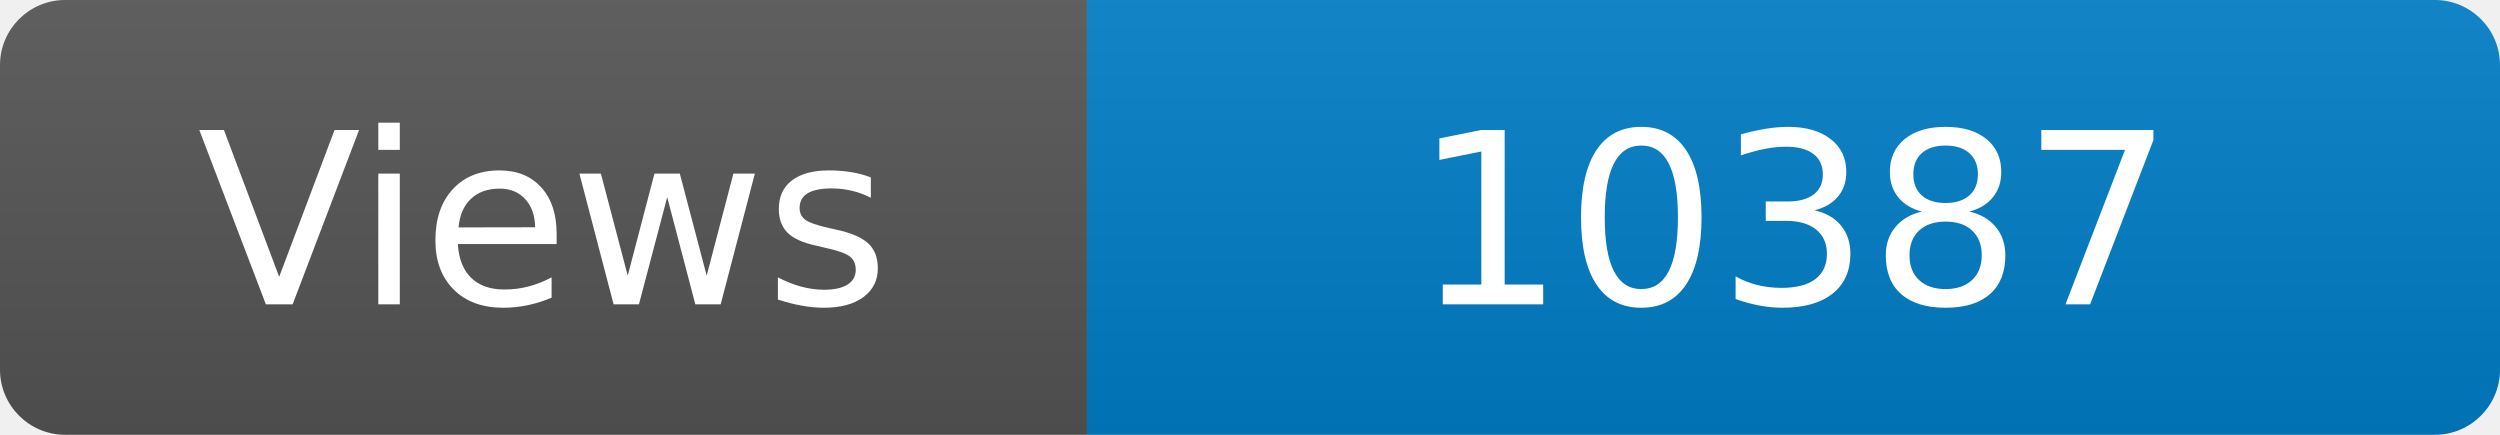
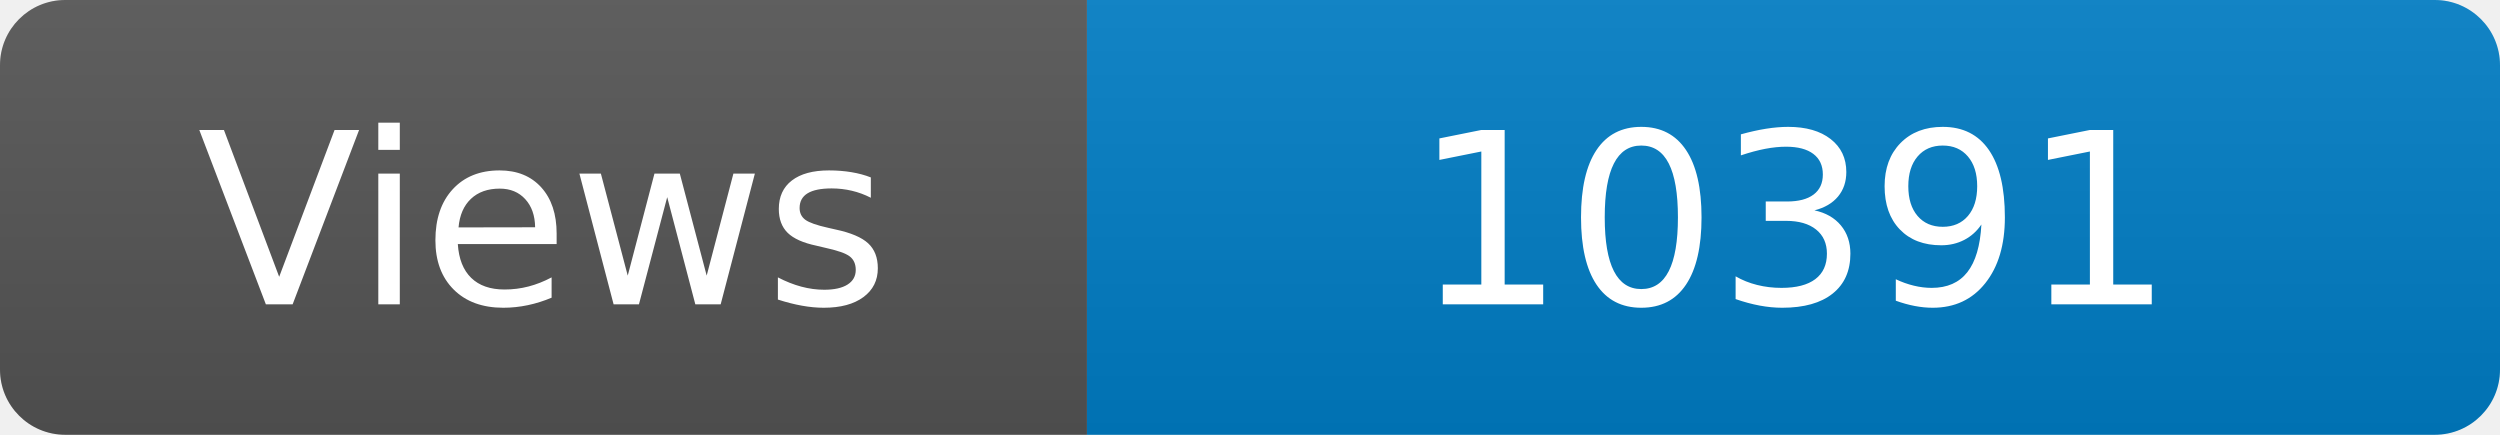
<svg xmlns="http://www.w3.org/2000/svg" width="115" height="20" role="img" aria-label="Maintained?: yes">
  <linearGradient id="s" x2="0" y2="100%">
    <stop offset="0" stop-color="#bbb" stop-opacity=".1" />
    <stop offset="1" stop-opacity=".1" />
  </linearGradient>
  <clipPath id="r">
    <rect width="115" height="20" rx="3" fill="#fff" />
  </clipPath>
  <g clip-path="url(#r)">
    <rect width="50" height="20" fill="#555" />
    <rect x="50" width="160" height="20" fill="#007ec6" />
    <rect width="115" height="20" fill="url(#s)" />
  </g>
  <g fill="#fff" text-anchor="middle" font-family="Verdana,Geneva,DejaVu Sans,sans-serif" font-size="110">
    <text x="250" y="140" transform="scale(.1)" fill="#fff">Views</text>
-     <text x="825" y="140" transform="scale(.1)" fill="#fff">10387</text>
+     <text x="825" y="140" transform="scale(.1)" fill="#fff">10391</text>
  </g>
</svg>
